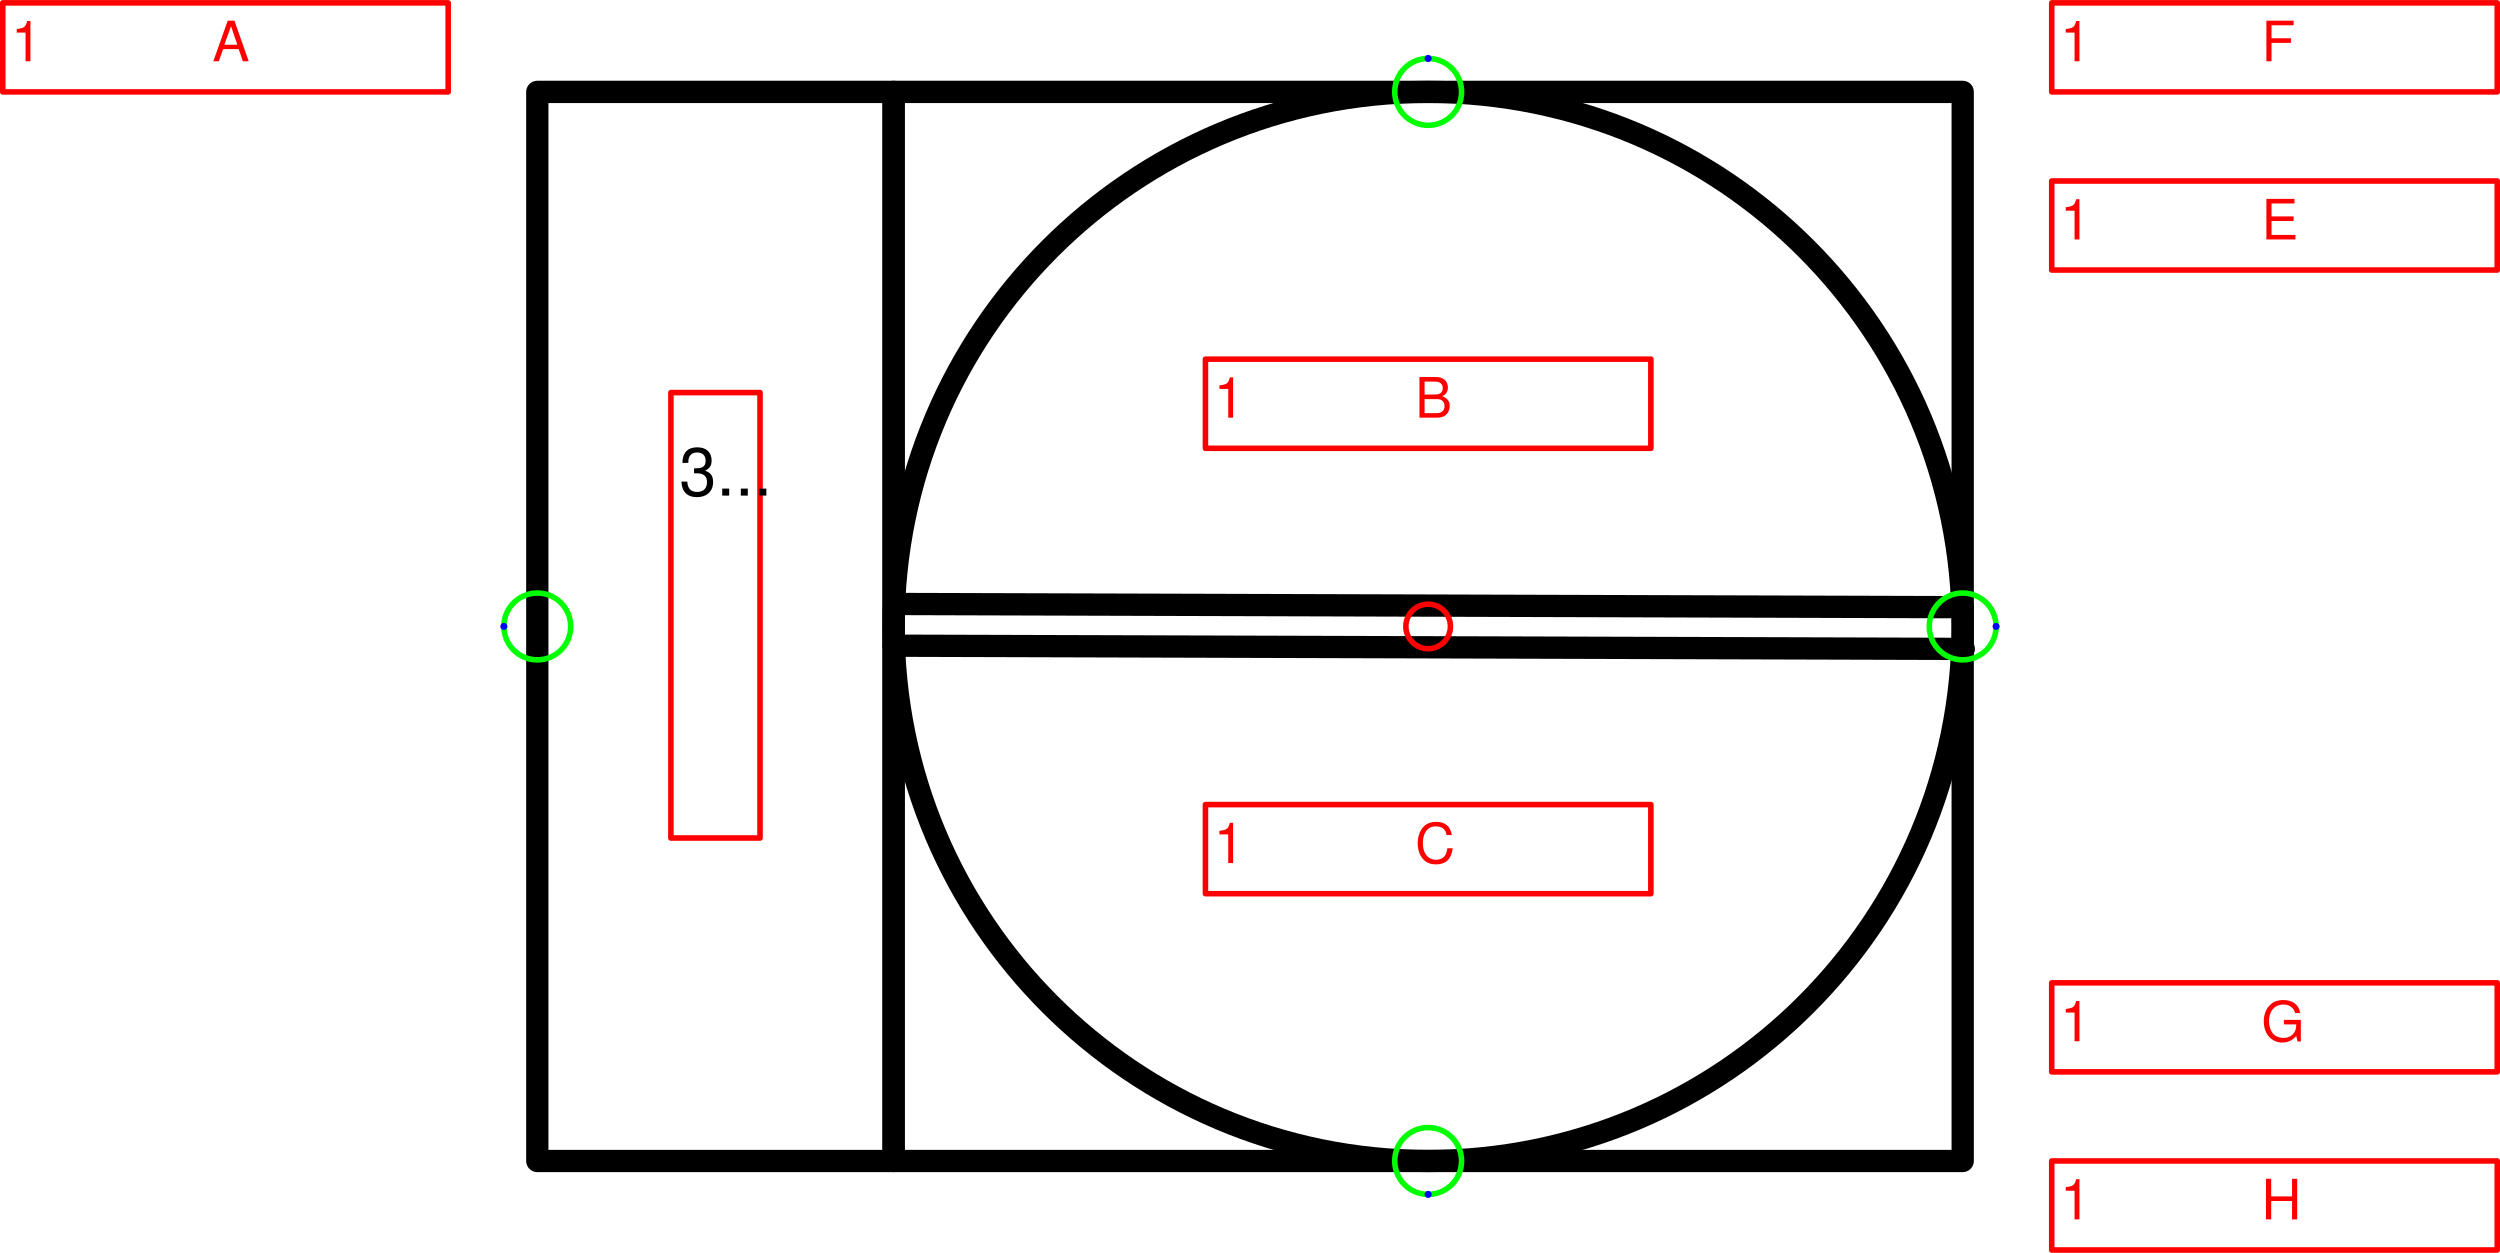
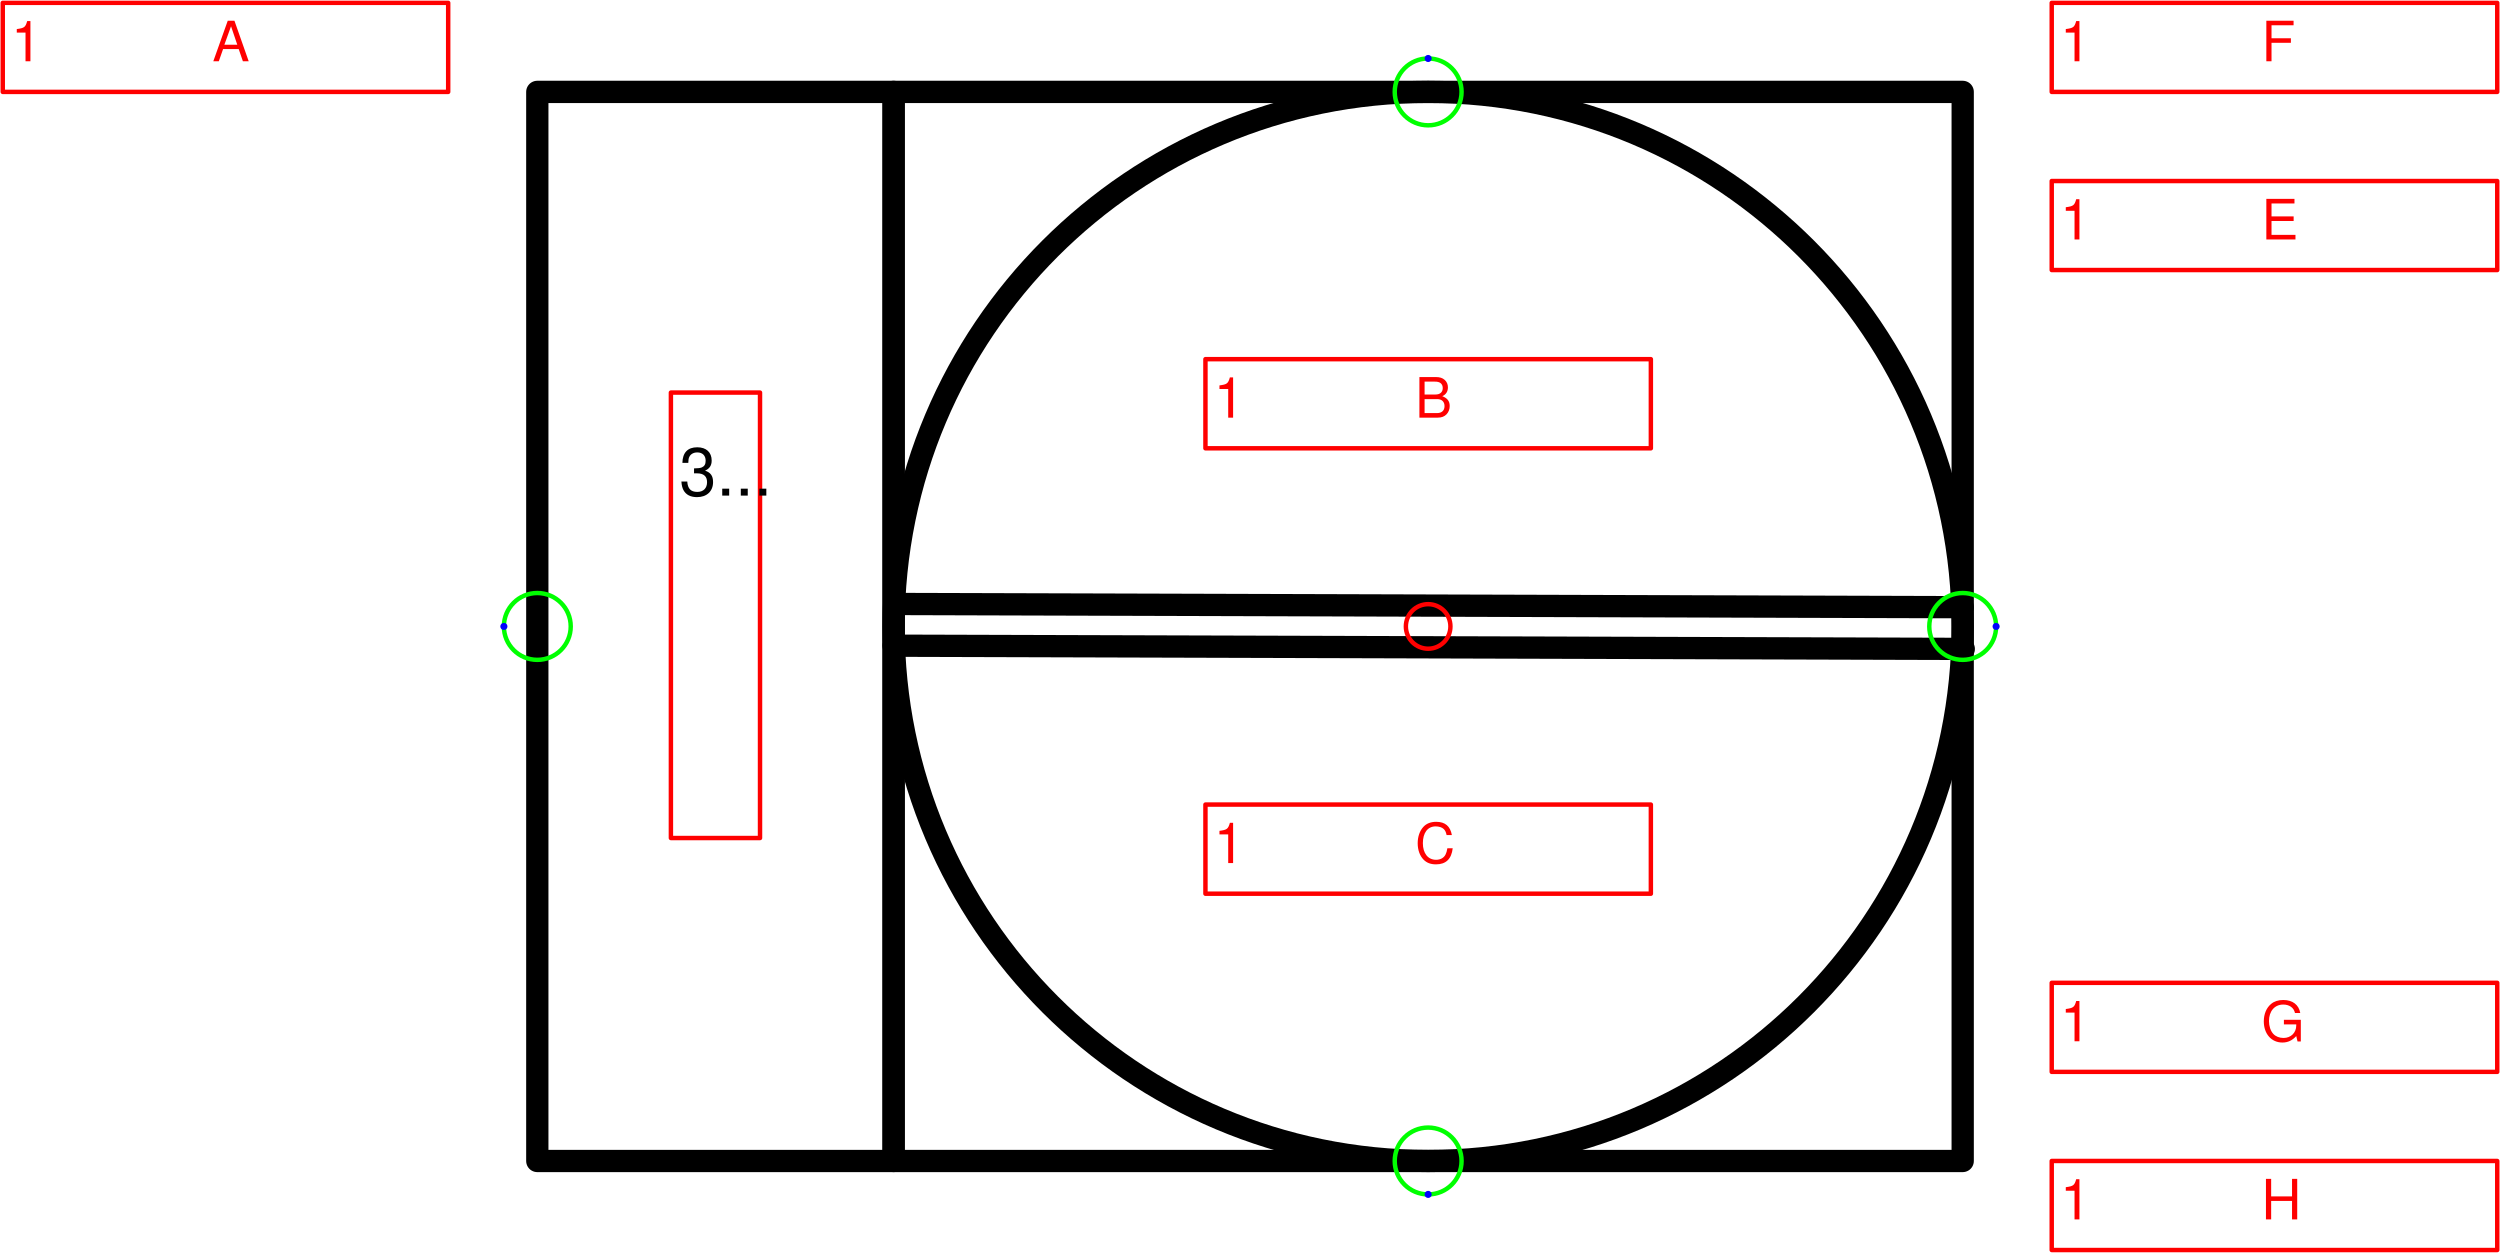
<svg xmlns="http://www.w3.org/2000/svg" version="1.1" width="118.745mm" height="59.505mm" viewBox="-16.025 -7.029 28.052 14.057">
-   <defs vector-effect="non-scaling-stroke" />
+   <defs />
  <g>
    <g id="cell-TgPO_yMHXSySXrrptrsX-1" layer="Symbol">
-       <path d="M-5.998 0.216L6.01 0.252" fill="none" stroke="rgb(0, 0, 0)" stroke-miterlimit="10" pointer-events="stroke" stroke-width="0.25" stroke-linecap="round" stroke-linejoin="round" />
+       <path d="M-5.998 0.216L6.01 0.252" fill="none" stroke="rgb(0, 0, 0)" stroke-miterlimit="10" stroke-width="0.25" stroke-linecap="round" stroke-linejoin="round" />
    </g>
    <g id="cell-XqSzovL_oSQMRii_2110-3" layer="Symbol">
-       <path d="M-5.978-0.252L5.998-0.216" fill="none" stroke="rgb(0, 0, 0)" stroke-miterlimit="10" pointer-events="stroke" stroke-width="0.25" stroke-linecap="round" stroke-linejoin="round" />
+       <path d="M-5.978-0.252L5.998-0.216" fill="none" stroke="rgb(0, 0, 0)" stroke-miterlimit="10" stroke-width="0.25" stroke-linecap="round" stroke-linejoin="round" />
    </g>
    <g id="cell-XqSzovL_oSQMRii_2110-2" layer="Symbol">
-       <path fill="none" stroke="rgb(0, 0, 0)" pointer-events="all" d="M-9.996-5.998L-5.998-5.998-5.998 5.998-9.996 5.998z" stroke-width="0.25" stroke-linecap="round" stroke-linejoin="round" />
+       <path fill="none" stroke="rgb(0, 0, 0)" d="M-9.996-5.998L-5.998-5.998-5.998 5.998-9.996 5.998z" stroke-width="0.25" stroke-linecap="round" stroke-linejoin="round" />
    </g>
    <g id="cell-XqSzovL_oSQMRii_2110-1" layer="Symbol">
-       <path fill="none" stroke="rgb(0, 0, 0)" pointer-events="all" d="M-5.998-5.998L5.998-5.998 5.998 5.998-5.998 5.998z" stroke-width="0.25" stroke-linecap="round" stroke-linejoin="round" />
+       <path fill="none" stroke="rgb(0, 0, 0)" d="M-5.998-5.998L5.998-5.998 5.998 5.998-5.998 5.998z" stroke-width="0.25" stroke-linecap="round" stroke-linejoin="round" />
    </g>
    <g id="cell-XqSzovL_oSQMRii_2110-0" layer="Symbol">
-       <path fill="none" stroke="rgb(0, 0, 0)" pointer-events="all" d="M-5.998 0a5.998 5.998 0 1 0 11.996 0 5.998 5.998 0 1 0-11.996 0" stroke-width="0.25" stroke-linecap="round" stroke-linejoin="round" />
+       <path fill="none" stroke="rgb(0, 0, 0)" d="M-5.998 0a5.998 5.998 0 1 0 11.996 0 5.998 5.998 0 1 0-11.996 0" stroke-width="0.25" stroke-linecap="round" stroke-linejoin="round" />
    </g>
    <g id="cell-XqSzovL_oSQMRii_2110-5" content="&lt;object label=&quot;%LabelLines%&amp;amp;nbsp; &amp;amp;nbsp; &amp;amp;nbsp; &amp;amp;nbsp; &amp;amp;nbsp; &amp;amp;nbsp;%LabelIndex%&quot; placeholders=&quot;1&quot; LabelLines=&quot;1&quot; LabelIndex=&quot;A&quot;/&gt;" data-label="%LabelLines%&amp;nbsp; &amp;nbsp; &amp;nbsp; &amp;nbsp; &amp;nbsp; &amp;nbsp;%LabelIndex%" data-placeholders="1" data-LabelLines="1" data-LabelIndex="A" layer="Label">
-       <path fill="none" stroke="#ff0000" pointer-events="all" d="M-15.994-6.997L-10.996-6.997-10.996-5.998-15.994-5.998z" vector-effect="non-scaling-stroke" stroke-linecap="round" stroke-linejoin="round" />
+       <path fill="none" stroke="#ff0000" d="M-15.994-6.997L-10.996-6.997-10.996-5.998-15.994-5.998z" stroke-width="0.05" stroke-linecap="round" stroke-linejoin="round" />
      <g>
-         <text x="2" y="11" fill="#FF0000" font-family="Helvetica" font-size="10px" transform="scale(0.0624768 0.0624768) translate(-256 -112) translate(-0.5 -0.5)" vector-effect="non-scaling-stroke" stroke-linecap="round" stroke-linejoin="round">1           A</text>
+         <text fill="#FF0000" font-family="Helvetica" font-size="40px" transform="matrix(0.0156192 0 0 0.0156192 -15.9004 -6.3414)" stroke-width="0.05" stroke-linecap="round" stroke-linejoin="round">1           A</text>
      </g>
    </g>
    <g id="cell-XqSzovL_oSQMRii_2110-6" content="&lt;object label=&quot;%LabelLines%&amp;amp;nbsp; &amp;amp;nbsp; &amp;amp;nbsp; &amp;amp;nbsp; &amp;amp;nbsp; &amp;amp;nbsp;%LabelIndex%&quot; placeholders=&quot;1&quot; LabelLines=&quot;1&quot; LabelIndex=&quot;B&quot;/&gt;" data-label="%LabelLines%&amp;nbsp; &amp;nbsp; &amp;nbsp; &amp;nbsp; &amp;nbsp; &amp;nbsp;%LabelIndex%" data-placeholders="1" data-LabelLines="1" data-LabelIndex="B" layer="Label">
-       <path fill="none" stroke="#ff0000" pointer-events="all" d="M-2.499-2.999L2.499-2.999 2.499-1.999-2.499-1.999z" vector-effect="non-scaling-stroke" stroke-linecap="round" stroke-linejoin="round" />
+       <path fill="none" stroke="#ff0000" d="M-2.499-2.999L2.499-2.999 2.499-1.999-2.499-1.999z" stroke-width="0.05" stroke-linecap="round" stroke-linejoin="round" />
      <g>
-         <text x="218" y="75" fill="#FF0000" font-family="Helvetica" font-size="10px" transform="scale(0.0624768 0.0624768) translate(-256 -112) translate(-0.5 -0.5)" vector-effect="non-scaling-stroke" stroke-linecap="round" stroke-linejoin="round">1           B</text>
+         <text fill="#FF0000" font-family="Helvetica" font-size="40px" transform="matrix(0.0156192 0 0 0.0156192 -2.40536 -2.34288)" stroke-width="0.05" stroke-linecap="round" stroke-linejoin="round">1           B</text>
      </g>
    </g>
    <g id="cell-XqSzovL_oSQMRii_2110-7" content="&lt;object label=&quot;%LabelLines%&amp;amp;nbsp; &amp;amp;nbsp; &amp;amp;nbsp; &amp;amp;nbsp; &amp;amp;nbsp; &amp;amp;nbsp;%LabelIndex%&quot; placeholders=&quot;1&quot; LabelLines=&quot;1&quot; LabelIndex=&quot;C&quot;/&gt;" data-label="%LabelLines%&amp;nbsp; &amp;nbsp; &amp;nbsp; &amp;nbsp; &amp;nbsp; &amp;nbsp;%LabelIndex%" data-placeholders="1" data-LabelLines="1" data-LabelIndex="C" layer="Label">
-       <path fill="none" stroke="#ff0000" pointer-events="all" d="M-2.499 1.999L2.499 1.999 2.499 2.999-2.499 2.999z" vector-effect="non-scaling-stroke" stroke-linecap="round" stroke-linejoin="round" />
+       <path fill="none" stroke="#ff0000" d="M-2.499 1.999L2.499 1.999 2.499 2.999-2.499 2.999z" stroke-width="0.05" stroke-linecap="round" stroke-linejoin="round" />
      <g>
-         <text x="218" y="155" fill="#FF0000" font-family="Helvetica" font-size="10px" transform="scale(0.0624768 0.0624768) translate(-256 -112) translate(-0.5 -0.5)" vector-effect="non-scaling-stroke" stroke-linecap="round" stroke-linejoin="round">1           C</text>
+         <text fill="#FF0000" font-family="Helvetica" font-size="40px" transform="matrix(0.0156192 0 0 0.0156192 -2.40536 2.65527)" stroke-width="0.05" stroke-linecap="round" stroke-linejoin="round">1           C</text>
      </g>
    </g>
    <g id="cell-i0EluFVcYHTWUM1-fBGl-0" content="&lt;object label=&quot;&amp;lt;span style=&amp;quot;color: rgb(255, 0, 0); font-size: 10px;&amp;quot;&amp;gt;%LabelLines%&amp;amp;nbsp; &amp;lt;br&amp;gt;&amp;lt;br&amp;gt;%LabelIndex%&amp;lt;/span&amp;gt;&quot; placeholders=&quot;1&quot; LabelLines=&quot;3&quot; LabelIndex=&quot;D&quot;/&gt;" data-label="&lt;span style=&quot;color: rgb(255, 0, 0); font-size: 10px;&quot;&gt;%LabelLines%&amp;nbsp; &lt;br&gt;&lt;br&gt;%LabelIndex%&lt;/span&gt;" data-placeholders="1" data-LabelLines="3" data-LabelIndex="D" layer="Label">
-       <path fill="none" stroke="#ff0000" pointer-events="all" d="M-8.497-2.624L-7.497-2.624-7.497 2.374-8.497 2.374z" vector-effect="non-scaling-stroke" stroke-linecap="round" stroke-linejoin="round" />
+       <path fill="none" stroke="#ff0000" d="M-8.497-2.624L-7.497-2.624-7.497 2.374-8.497 2.374z" stroke-width="0.05" stroke-linecap="round" stroke-linejoin="round" />
      <g>
-         <text x="122" y="89" fill="rgb(0, 0, 0)" font-family="Helvetica" font-size="12px" transform="scale(0.0624768 0.0624768) translate(-256 -112) translate(-0.5 -0.5)" vector-effect="non-scaling-stroke" stroke-linecap="round" stroke-linejoin="round">3...</text>
+         <text fill="rgb(0, 0, 0)" font-family="Helvetica" font-size="40px" transform="matrix(0.018743 0 0 0.018743 -8.40313 -1.46821)" stroke-width="0.05" stroke-linecap="round" stroke-linejoin="round">3...</text>
      </g>
    </g>
    <g id="cell-B48DYvIV3dC38gIp_Ulu-0" content="&lt;object label=&quot;%LabelLines%&amp;amp;nbsp; &amp;amp;nbsp; &amp;amp;nbsp; &amp;amp;nbsp; &amp;amp;nbsp; &amp;amp;nbsp;%LabelIndex%&quot; placeholders=&quot;1&quot; LabelLines=&quot;1&quot; LabelIndex=&quot;F&quot;/&gt;" data-label="%LabelLines%&amp;nbsp; &amp;nbsp; &amp;nbsp; &amp;nbsp; &amp;nbsp; &amp;nbsp;%LabelIndex%" data-placeholders="1" data-LabelLines="1" data-LabelIndex="F" layer="Label">
-       <path fill="none" stroke="#ff0000" pointer-events="all" d="M6.997-6.997L11.996-6.997 11.996-5.998 6.997-5.998z" vector-effect="non-scaling-stroke" stroke-linecap="round" stroke-linejoin="round" />
+       <path fill="none" stroke="#ff0000" d="M6.997-6.997L11.996-6.997 11.996-5.998 6.997-5.998z" stroke-width="0.05" stroke-linecap="round" stroke-linejoin="round" />
      <g>
-         <text x="370" y="11" fill="#FF0000" font-family="Helvetica" font-size="10px" transform="scale(0.0624768 0.0624768) translate(-256 -112) translate(-0.5 -0.5)" vector-effect="non-scaling-stroke" stroke-linecap="round" stroke-linejoin="round">1           F</text>
+         <text fill="#FF0000" font-family="Helvetica" font-size="40px" transform="matrix(0.0156192 0 0 0.0156192 7.09112 -6.3414)" stroke-width="0.05" stroke-linecap="round" stroke-linejoin="round">1           F</text>
      </g>
    </g>
    <g id="cell-B48DYvIV3dC38gIp_Ulu-1" content="&lt;object label=&quot;%LabelLines%&amp;amp;nbsp; &amp;amp;nbsp; &amp;amp;nbsp; &amp;amp;nbsp; &amp;amp;nbsp; &amp;amp;nbsp;%LabelIndex%&quot; placeholders=&quot;1&quot; LabelLines=&quot;1&quot; LabelIndex=&quot;E&quot;/&gt;" data-label="%LabelLines%&amp;nbsp; &amp;nbsp; &amp;nbsp; &amp;nbsp; &amp;nbsp; &amp;nbsp;%LabelIndex%" data-placeholders="1" data-LabelLines="1" data-LabelIndex="E" layer="Label">
-       <path fill="none" stroke="#ff0000" pointer-events="all" d="M6.997-4.998L11.996-4.998 11.996-3.999 6.997-3.999z" vector-effect="non-scaling-stroke" stroke-linecap="round" stroke-linejoin="round" />
+       <path fill="none" stroke="#ff0000" d="M6.997-4.998L11.996-4.998 11.996-3.999 6.997-3.999z" stroke-width="0.05" stroke-linecap="round" stroke-linejoin="round" />
      <g>
-         <text x="370" y="43" fill="#FF0000" font-family="Helvetica" font-size="10px" transform="scale(0.0624768 0.0624768) translate(-256 -112) translate(-0.5 -0.5)" vector-effect="non-scaling-stroke" stroke-linecap="round" stroke-linejoin="round">1           E</text>
+         <text fill="#FF0000" font-family="Helvetica" font-size="40px" transform="matrix(0.0156192 0 0 0.0156192 7.09112 -4.34214)" stroke-width="0.05" stroke-linecap="round" stroke-linejoin="round">1           E</text>
      </g>
    </g>
    <g id="cell-B48DYvIV3dC38gIp_Ulu-2" content="&lt;object label=&quot;%LabelLines%&amp;amp;nbsp; &amp;amp;nbsp; &amp;amp;nbsp; &amp;amp;nbsp; &amp;amp;nbsp; &amp;amp;nbsp;%LabelIndex%&quot; placeholders=&quot;1&quot; LabelLines=&quot;1&quot; LabelIndex=&quot;G&quot;/&gt;" data-label="%LabelLines%&amp;nbsp; &amp;nbsp; &amp;nbsp; &amp;nbsp; &amp;nbsp; &amp;nbsp;%LabelIndex%" data-placeholders="1" data-LabelLines="1" data-LabelIndex="G" layer="Label">
-       <path fill="none" stroke="#ff0000" pointer-events="all" d="M6.997 3.999L11.996 3.999 11.996 4.998 6.997 4.998z" vector-effect="non-scaling-stroke" stroke-linecap="round" stroke-linejoin="round" />
+       <path fill="none" stroke="#ff0000" d="M6.997 3.999L11.996 3.999 11.996 4.998 6.997 4.998z" stroke-width="0.05" stroke-linecap="round" stroke-linejoin="round" />
      <g>
-         <text x="370" y="187" fill="#FF0000" font-family="Helvetica" font-size="10px" transform="scale(0.0624768 0.0624768) translate(-256 -112) translate(-0.5 -0.5)" vector-effect="non-scaling-stroke" stroke-linecap="round" stroke-linejoin="round">1           G</text>
+         <text fill="#FF0000" font-family="Helvetica" font-size="40px" transform="matrix(0.0156192 0 0 0.0156192 7.09112 4.65452)" stroke-width="0.05" stroke-linecap="round" stroke-linejoin="round">1           G</text>
      </g>
    </g>
    <g id="cell-B48DYvIV3dC38gIp_Ulu-3" content="&lt;object label=&quot;%LabelLines%&amp;amp;nbsp; &amp;amp;nbsp; &amp;amp;nbsp; &amp;amp;nbsp; &amp;amp;nbsp; &amp;amp;nbsp;%LabelIndex%&quot; placeholders=&quot;1&quot; LabelLines=&quot;1&quot; LabelIndex=&quot;H&quot;/&gt;" data-label="%LabelLines%&amp;nbsp; &amp;nbsp; &amp;nbsp; &amp;nbsp; &amp;nbsp; &amp;nbsp;%LabelIndex%" data-placeholders="1" data-LabelLines="1" data-LabelIndex="H" layer="Label">
-       <path fill="none" stroke="#ff0000" pointer-events="all" d="M6.997 5.998L11.996 5.998 11.996 6.997 6.997 6.997z" vector-effect="non-scaling-stroke" stroke-linecap="round" stroke-linejoin="round" />
+       <path fill="none" stroke="#ff0000" d="M6.997 5.998L11.996 5.998 11.996 6.997 6.997 6.997z" stroke-width="0.05" stroke-linecap="round" stroke-linejoin="round" />
      <g>
-         <text x="370" y="219" fill="#FF0000" font-family="Helvetica" font-size="10px" transform="scale(0.0624768 0.0624768) translate(-256 -112) translate(-0.5 -0.5)" vector-effect="non-scaling-stroke" stroke-linecap="round" stroke-linejoin="round">1           H</text>
+         <text fill="#FF0000" font-family="Helvetica" font-size="40px" transform="matrix(0.0156192 0 0 0.0156192 7.09112 6.65378)" stroke-width="0.05" stroke-linecap="round" stroke-linejoin="round">1           H</text>
      </g>
    </g>
    <g id="cell-i0EluFVcYHTWUM1-fBGl-1" content="&lt;object label=&quot;Connection&quot; PipingConnector=&quot;N&quot; LabelConnector=&quot;N&quot; SignalConnector=&quot;Y&quot; Direction=&quot;270&quot; AuxiliaryConnector=&quot;N&quot;/&gt;" data-label="Connection" data-PipingConnector="N" data-LabelConnector="N" data-SignalConnector="Y" data-Direction="270" data-AuxiliaryConnector="N" layer="Connection">
-       <ellipse cx="0" cy="-5.998" rx="0.375" ry="0.375" fill="none" stroke="#00ff00" vector-effect="non-scaling-stroke" />
-       <ellipse cx="0" cy="-6.373" rx="0.04" ry="0.04" fill="#0000ff" stroke="none" vector-effect="non-scaling-stroke" />
+       <ellipse cx="0" cy="-5.998" rx="0.375" ry="0.375" fill="none" stroke="#00ff00" stroke-width="0.05" />
+       <ellipse cx="0" cy="-6.373" rx="0.04" ry="0.04" fill="#0000ff" stroke="none" stroke-width="0.05" />
    </g>
    <g id="cell-i0EluFVcYHTWUM1-fBGl-2" content="&lt;object label=&quot;Connection&quot; PipingConnector=&quot;N&quot; LabelConnector=&quot;N&quot; SignalConnector=&quot;Y&quot; Direction=&quot;90 &quot; AuxiliaryConnector=&quot;N&quot;/&gt;" data-label="Connection" data-PipingConnector="N" data-LabelConnector="N" data-SignalConnector="Y" data-Direction="90 " data-AuxiliaryConnector="N" layer="Connection">
-       <ellipse cx="0" cy="5.998" rx="0.375" ry="0.375" fill="none" stroke="#00ff00" vector-effect="non-scaling-stroke" />
-       <ellipse cx="0" cy="6.373" rx="0.04" ry="0.04" fill="#0000ff" stroke="none" vector-effect="non-scaling-stroke" />
+       <ellipse cx="0" cy="5.998" rx="0.375" ry="0.375" fill="none" stroke="#00ff00" stroke-width="0.05" />
+       <ellipse cx="0" cy="6.373" rx="0.04" ry="0.04" fill="#0000ff" stroke="none" stroke-width="0.05" />
    </g>
    <g id="cell-i0EluFVcYHTWUM1-fBGl-4" content="&lt;object label=&quot;Connection&quot; PipingConnector=&quot;N&quot; LabelConnector=&quot;N&quot; SignalConnector=&quot;Y&quot; Direction=&quot;180&quot; AuxiliaryConnector=&quot;N&quot;/&gt;" data-label="Connection" data-PipingConnector="N" data-LabelConnector="N" data-SignalConnector="Y" data-Direction="180" data-AuxiliaryConnector="N" layer="Connection">
-       <ellipse cx="-9.996" cy="0" rx="0.375" ry="0.375" fill="none" stroke="#00ff00" vector-effect="non-scaling-stroke" />
-       <ellipse cx="-10.371" cy="4.5924253663221344e-17" rx="0.04" ry="0.04" fill="#0000ff" stroke="none" vector-effect="non-scaling-stroke" />
+       <ellipse cx="-9.996" cy="0" rx="0.375" ry="0.375" fill="none" stroke="#00ff00" stroke-width="0.05" />
+       <ellipse cx="-10.371" cy="4.5924253663221344e-17" rx="0.04" ry="0.04" fill="#0000ff" stroke="none" stroke-width="0.05" />
    </g>
    <g id="cell-TgPO_yMHXSySXrrptrsX-2" content="&lt;object label=&quot;Connection&quot; PipingConnector=&quot;N&quot; LabelConnector=&quot;N&quot; SignalConnector=&quot;Y&quot; Direction=&quot;0&quot; AuxiliaryConnector=&quot;N&quot;/&gt;" data-label="Connection" data-PipingConnector="N" data-LabelConnector="N" data-SignalConnector="Y" data-Direction="0" data-AuxiliaryConnector="N" layer="Connection">
-       <ellipse cx="5.998" cy="0" rx="0.375" ry="0.375" fill="none" stroke="#00ff00" vector-effect="non-scaling-stroke" />
-       <ellipse cx="6.373" cy="0" rx="0.04" ry="0.04" fill="#0000ff" stroke="none" vector-effect="non-scaling-stroke" />
+       <ellipse cx="5.998" cy="0" rx="0.375" ry="0.375" fill="none" stroke="#00ff00" stroke-width="0.05" />
+       <ellipse cx="6.373" cy="0" rx="0.04" ry="0.04" fill="#0000ff" stroke="none" stroke-width="0.05" />
    </g>
    <g id="cell-XqSzovL_oSQMRii_2110-4" content="&lt;object label=&quot;origo&quot;/&gt;" data-label="origo" layer="Origo">
-       <ellipse cx="0" cy="0" rx="0.25" ry="0.25" fill="none" stroke="#ff0000" vector-effect="non-scaling-stroke" />
+       <ellipse cx="0" cy="0" rx="0.25" ry="0.25" fill="none" stroke="#ff0000" stroke-width="0.05" />
    </g>
  </g>
</svg>
